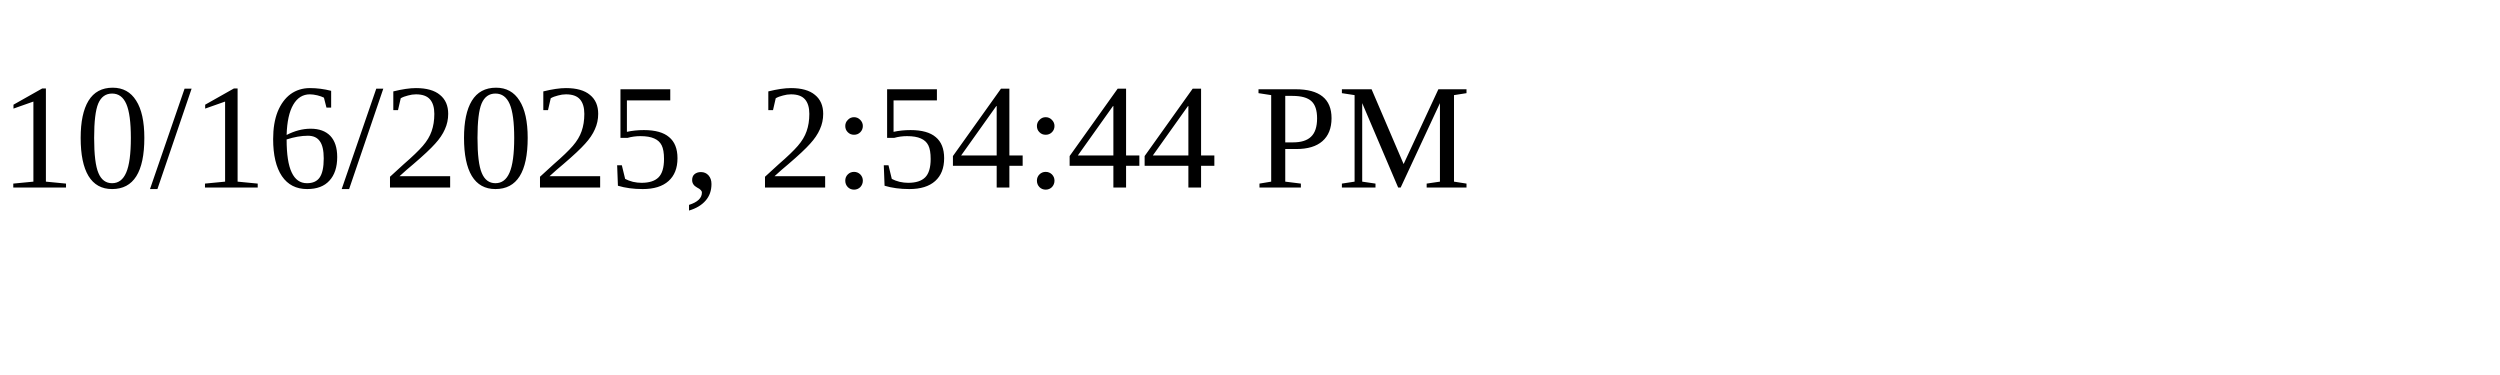
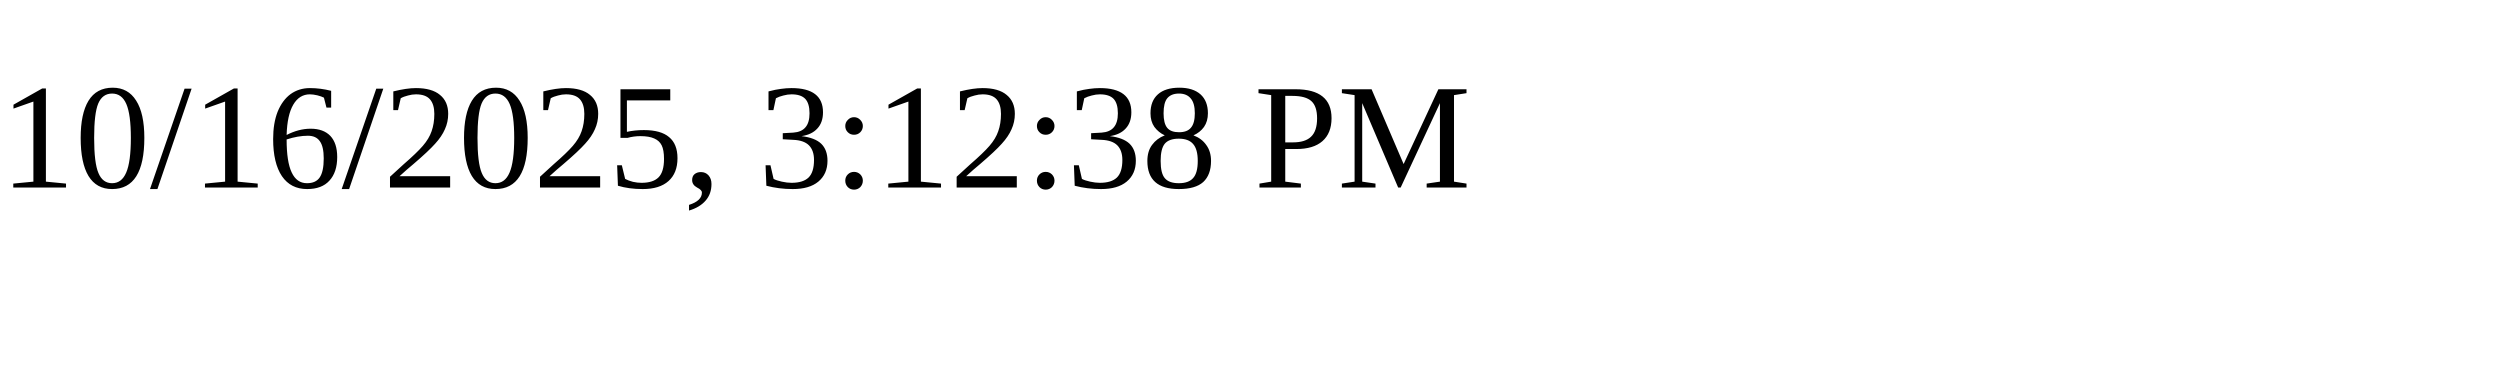
<svg xmlns="http://www.w3.org/2000/svg" height="30" width="200">
-   <text x="0" y="15">10/16/2025, 2:54:44 PM</text>
+   <text x="0" y="15">10/16/2025, 3:12:38 PM</text>
</svg>
